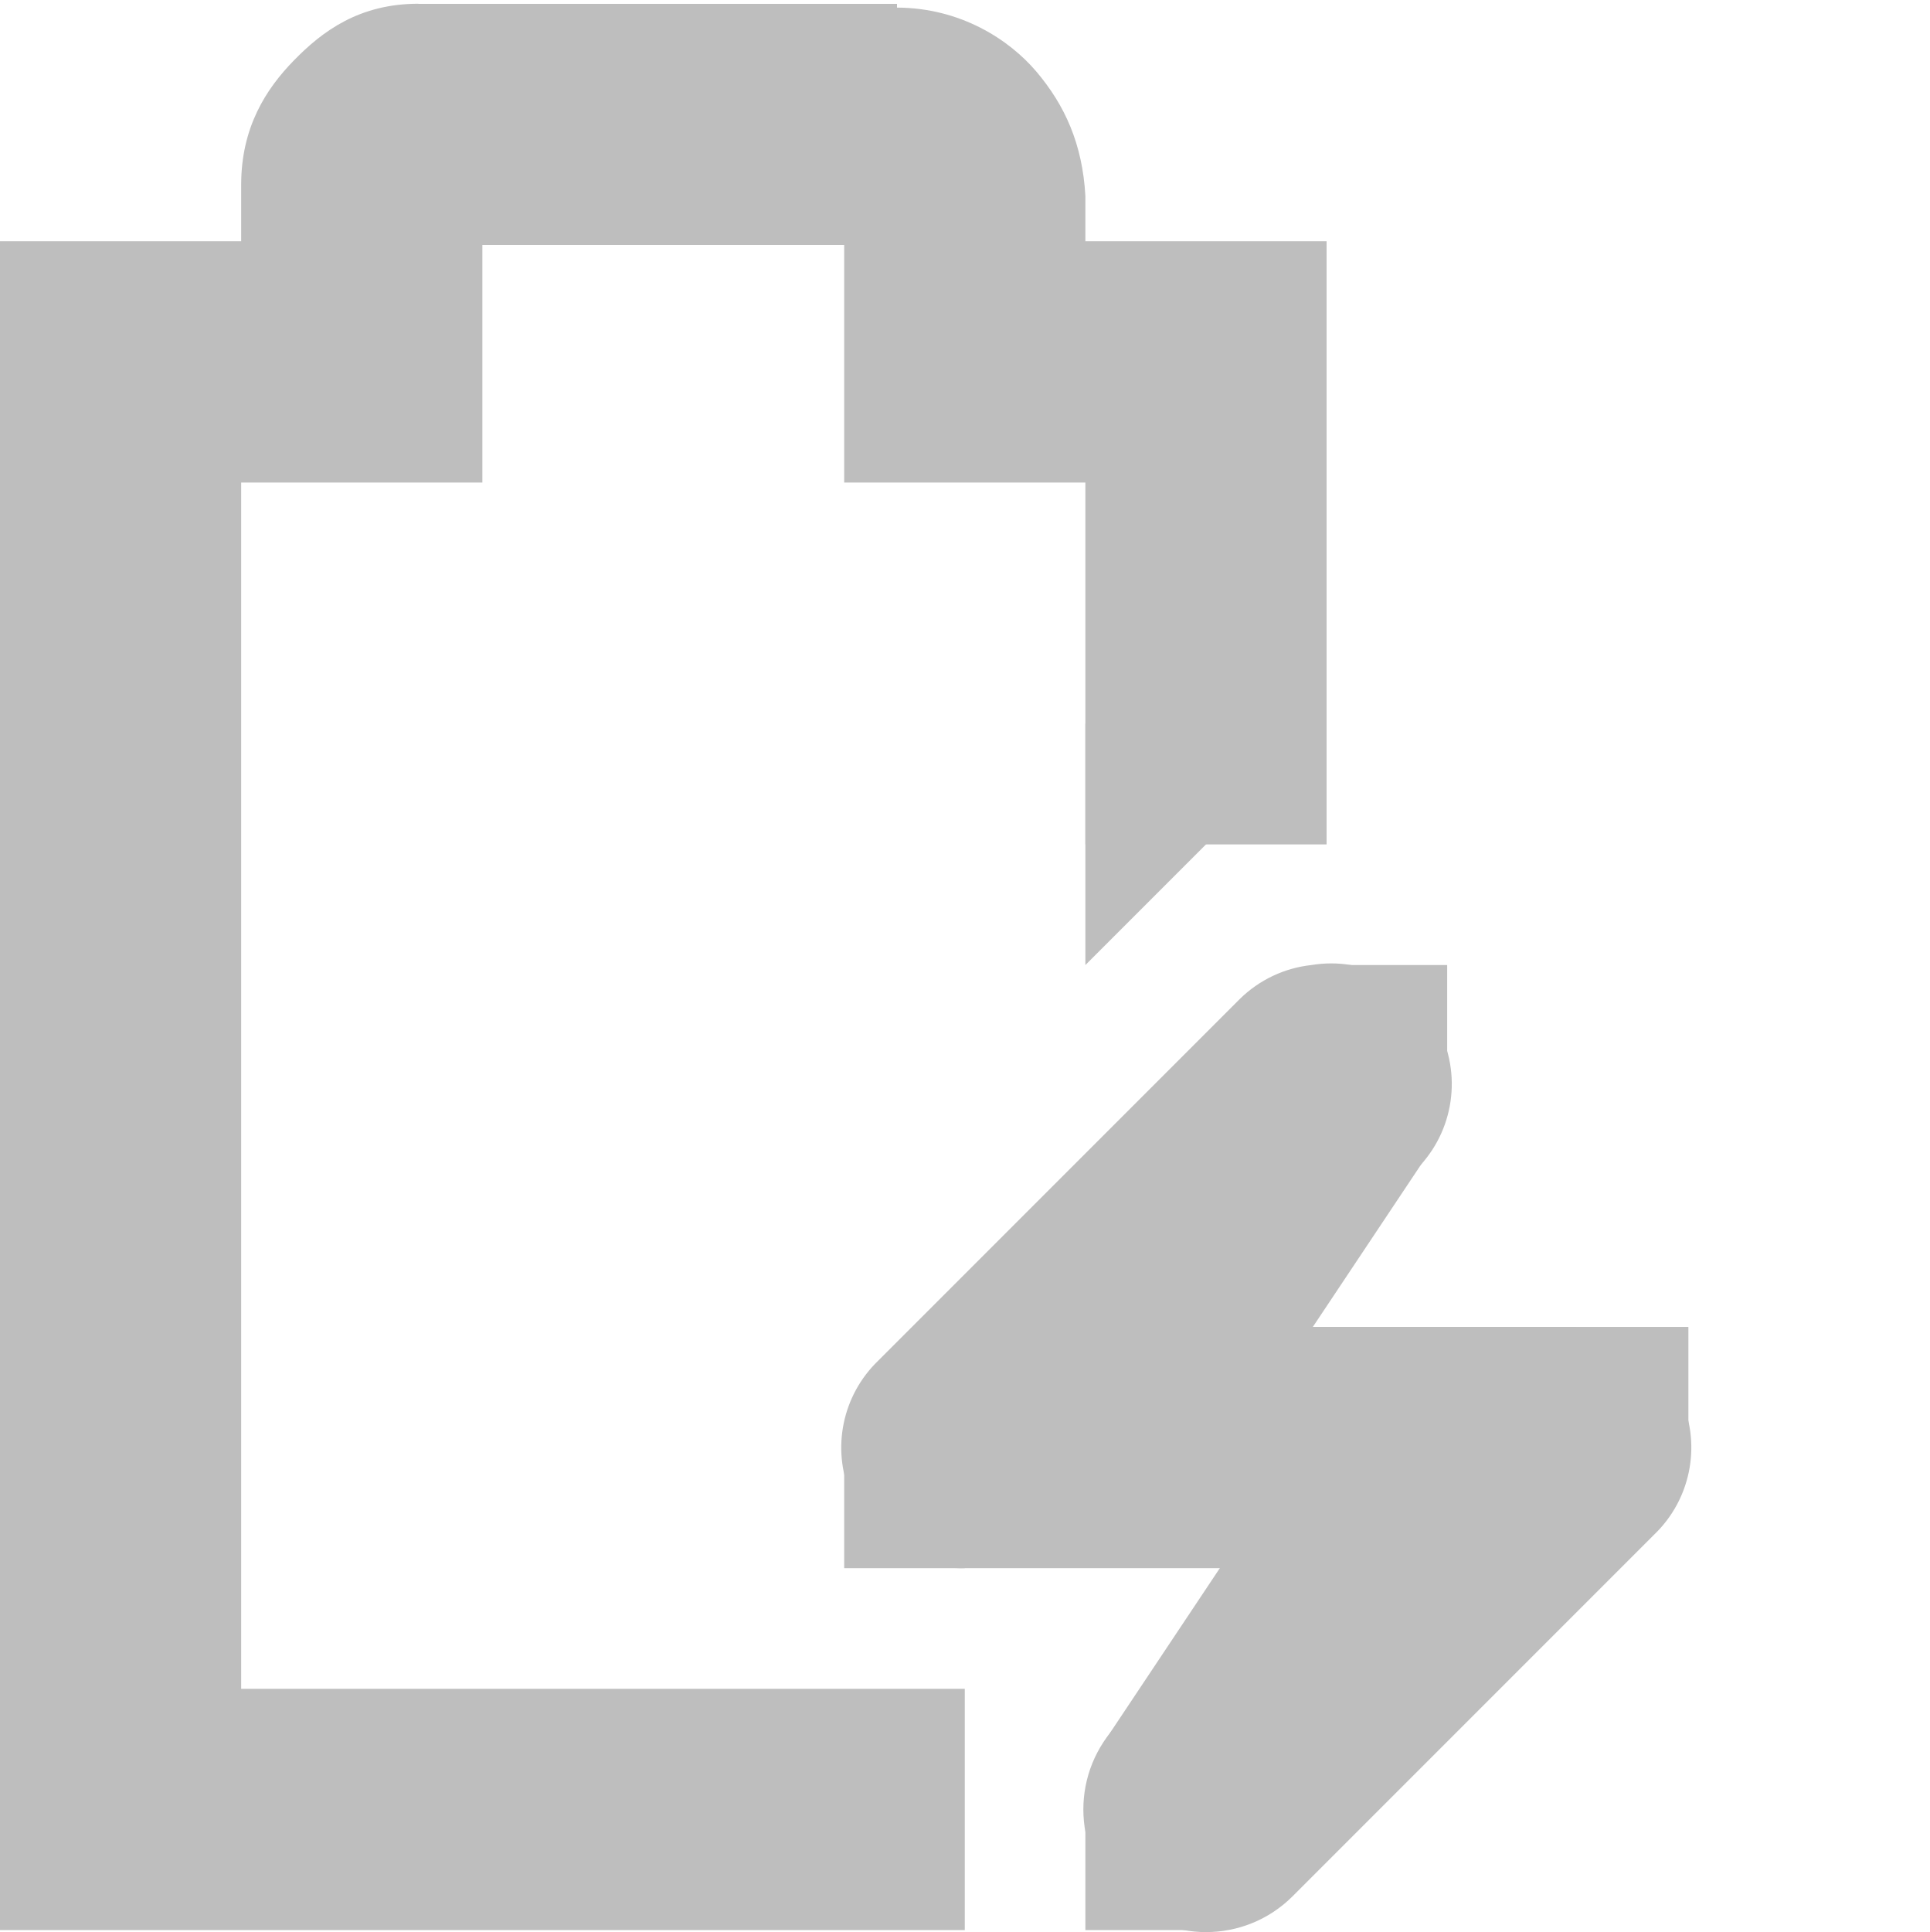
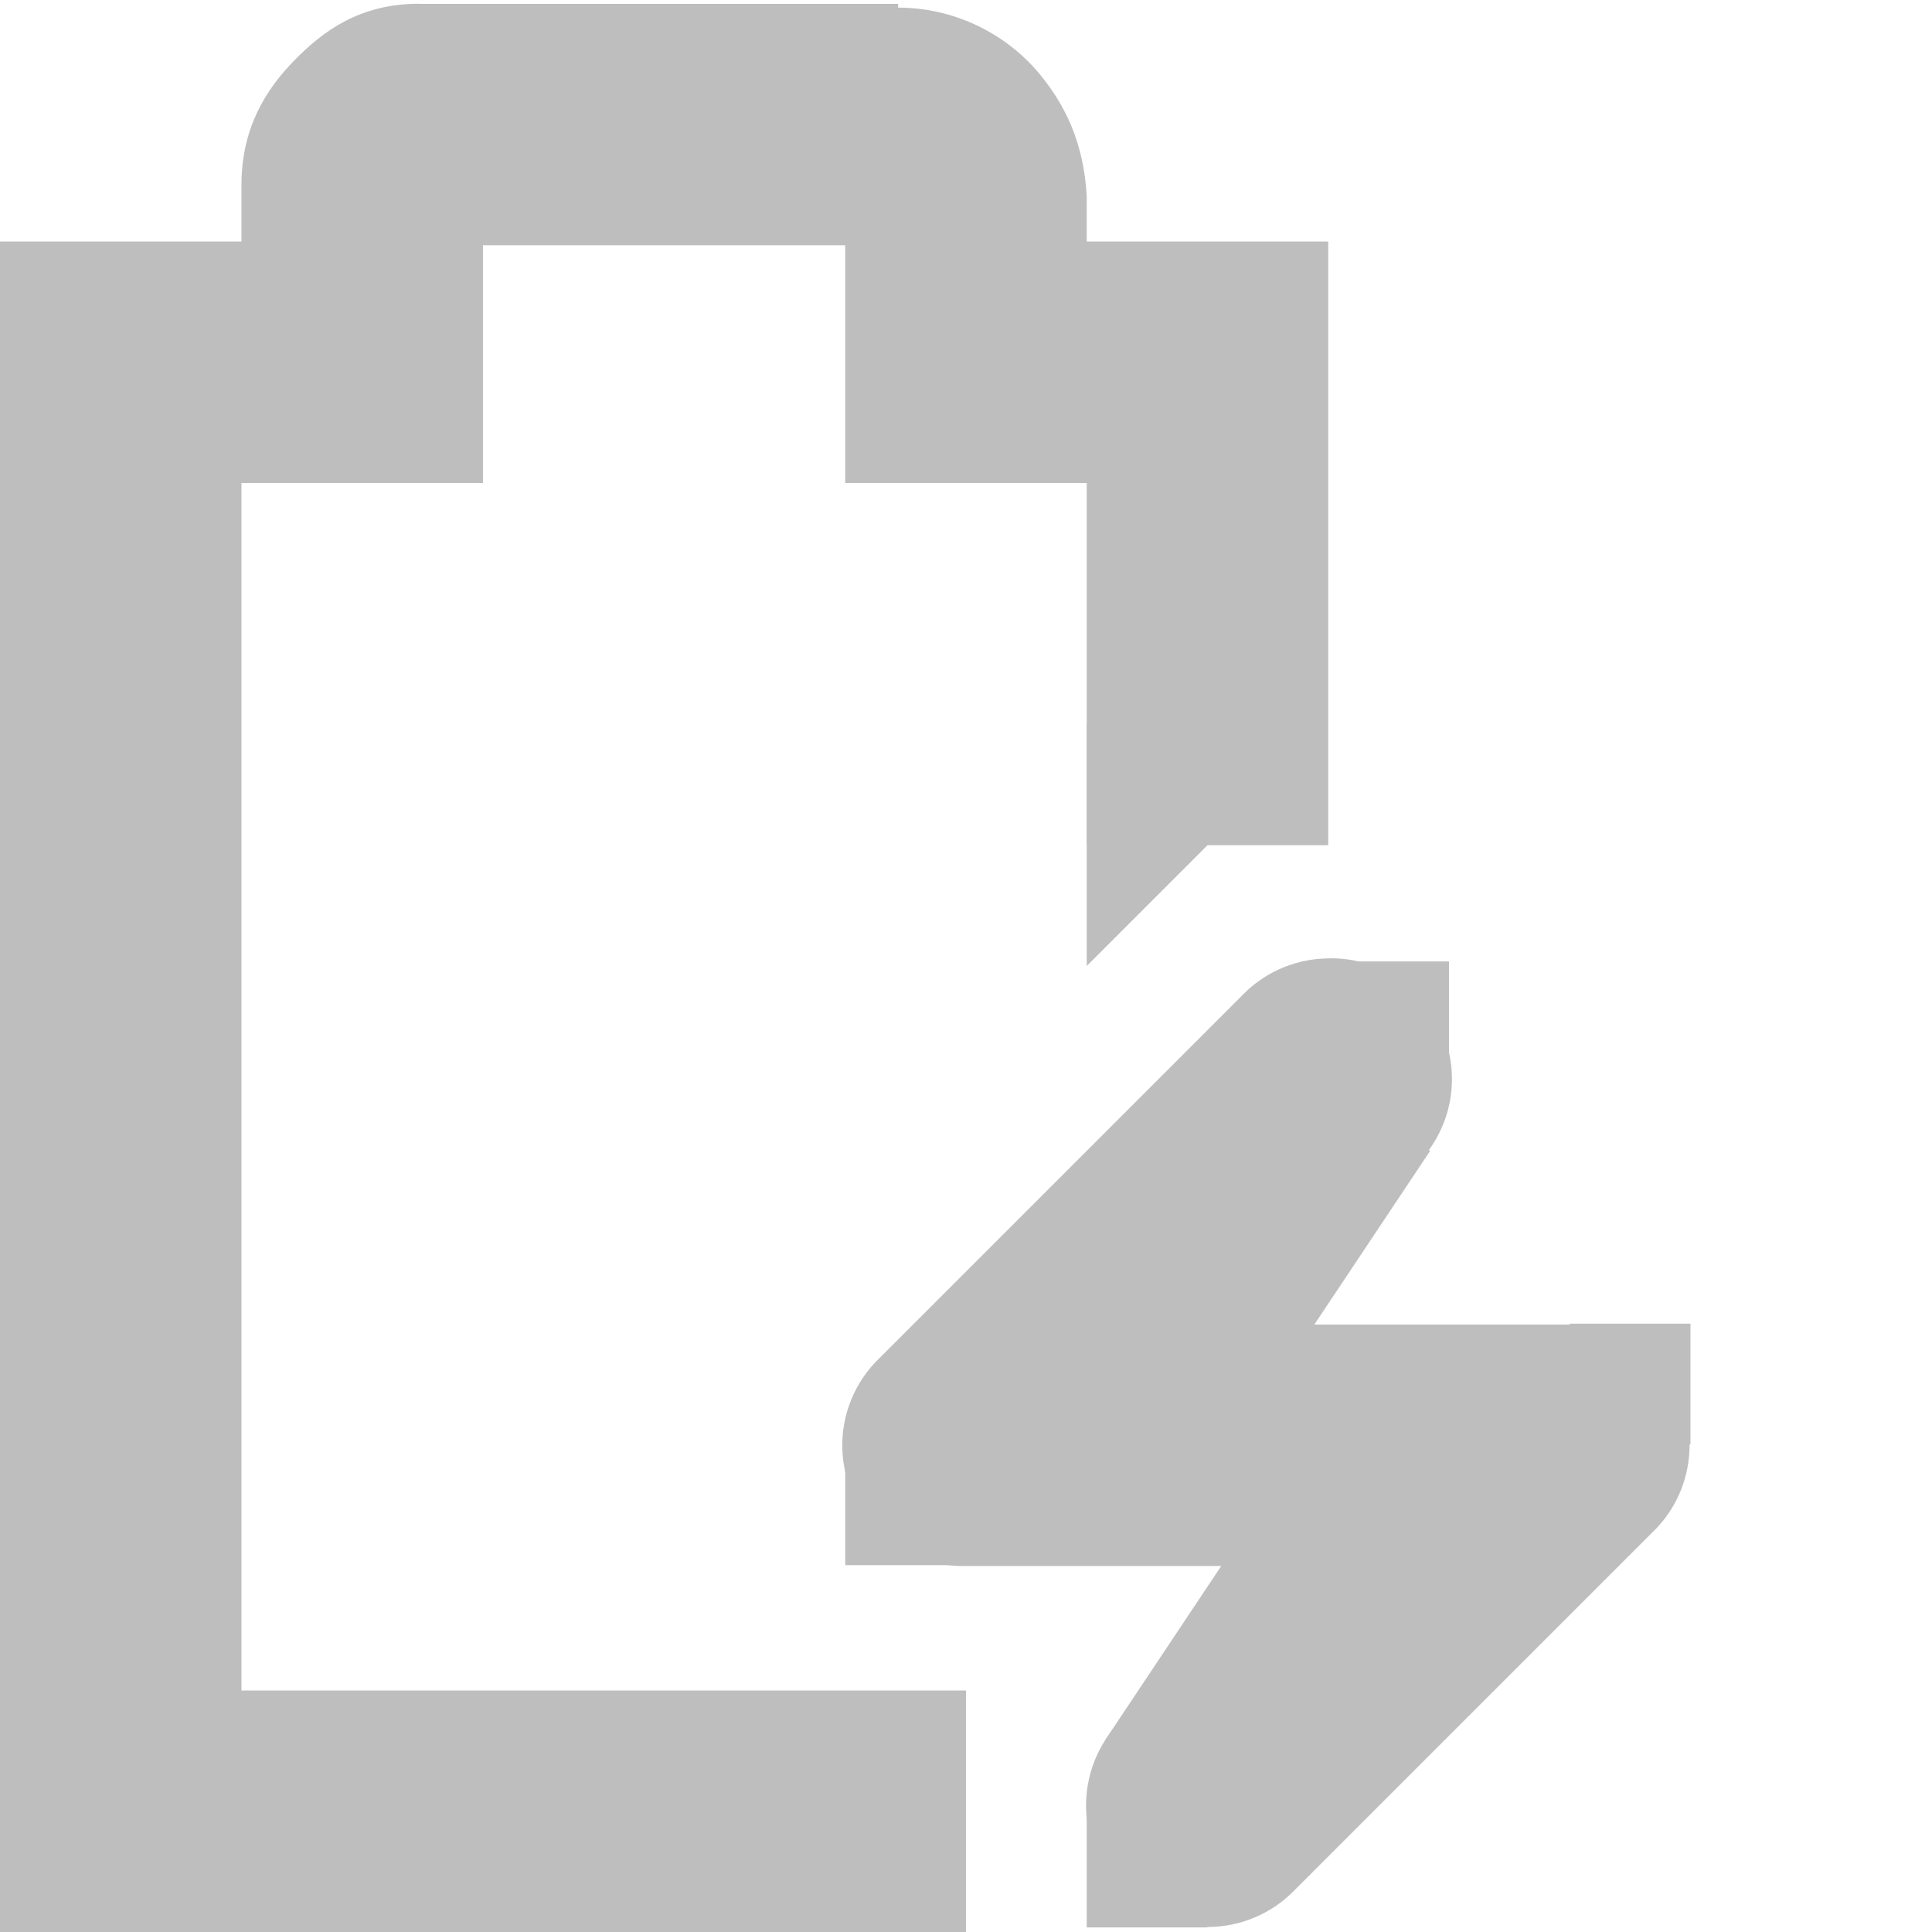
- <svg xmlns="http://www.w3.org/2000/svg" id="svg7384" version="1.1" height="16.016" width="16">
+ <svg xmlns="http://www.w3.org/2000/svg" id="svg7384" version="1.1" height="16" width="16">
  <defs id="defs7386" />
-   <g transform="translate(-241.0002,-217)" id="layer9" style="display:inline">
-     <path d="m 244.469,217.031 c -0.49,0 -0.796,0.228 -1.031,0.469 -0.235,0.24 -0.438,0.559 -0.438,1.031 l 0,0.469 -1,0 -1,0 0,1 0,12 0,1 1,0 7,0 0,-2 -6,0 0,-10 1,0 1,0 0,-1 0,-0.969 3,0 0,0.969 0,1 1,0 1,0 0,3 2,0 0,-4 0,-1 -1,0 -1,0 0,-0.344 0,-0.031 c -0.024,-0.431 -0.17,-0.752 -0.406,-1.031 -0.224,-0.264 -0.627,-0.529 -1.156,-0.531 l 0,-0.031 -0.062,0 -3.906,0 z" id="path11308" style="font-size:medium;font-style:normal;font-variant:normal;font-weight:normal;font-stretch:normal;text-indent:0;text-align:start;text-decoration:none;line-height:normal;letter-spacing:normal;word-spacing:normal;text-transform:none;direction:ltr;block-progression:tb;writing-mode:lr-tb;text-anchor:start;color:#bebebe;fill:#bebebe;fill-opacity:1;stroke:none;stroke-width:2;marker:none;visibility:visible;display:inline;overflow:visible;enable-background:accumulate;font-family:Sans;-inkscape-font-specification:Sans" />
-     <path d="m 251.875,225 a 1,1 0 0 0 -0.594,0.281 l -3,3 A 1,1 0 0 0 249,230 l 2.562,0 -1.281,1.281 a 1.016,1.016 0 1 0 1.438,1.438 l 3,-3 A 1,1 0 0 0 254,228 l -2.562,0 1.281,-1.281 A 1,1 0 0 0 251.875,225 z" id="path11312" style="font-size:medium;font-style:normal;font-variant:normal;font-weight:normal;font-stretch:normal;text-indent:0;text-align:start;text-decoration:none;line-height:normal;letter-spacing:normal;word-spacing:normal;text-transform:none;direction:ltr;block-progression:tb;writing-mode:lr-tb;text-anchor:start;color:#bebebe;fill:#bebebe;fill-opacity:1;fill-rule:nonzero;stroke:none;stroke-width:2;marker:none;visibility:visible;display:inline;overflow:visible;enable-background:accumulate;font-family:Sans;-inkscape-font-specification:Sans" />
-     <rect x="254" y="228" id="rect11314" height="1" width="1" style="color:#bebebe;fill:#bebebe;fill-opacity:1;fill-rule:nonzero;stroke:none;stroke-width:2;marker:none;visibility:visible;display:inline;overflow:visible" />
-     <rect x="248" y="229" id="rect11316" height="1" width="1" style="color:#bebebe;fill:#bebebe;fill-opacity:1;fill-rule:nonzero;stroke:none;stroke-width:2;marker:none;visibility:visible;display:inline;overflow:visible" />
-     <rect x="252" y="225" id="rect11318" height="1" width="1" style="color:#bebebe;fill:#bebebe;fill-opacity:1;fill-rule:nonzero;stroke:none;stroke-width:2;marker:none;visibility:visible;display:inline;overflow:visible" />
-     <rect x="250" y="232" id="rect11320" height="1" width="1" style="color:#bebebe;fill:#bebebe;fill-opacity:1;fill-rule:nonzero;stroke:none;stroke-width:2;marker:none;visibility:visible;display:inline;overflow:visible" />
-     <path d="m 251.156,225.438 -2,3 1.688,1.125 2,-3 -1.688,-1.125 z" id="path11322" style="font-size:medium;font-style:normal;font-variant:normal;font-weight:normal;font-stretch:normal;text-indent:0;text-align:start;text-decoration:none;line-height:normal;letter-spacing:normal;word-spacing:normal;text-transform:none;direction:ltr;block-progression:tb;writing-mode:lr-tb;text-anchor:start;color:#bebebe;fill:#bebebe;fill-opacity:1;fill-rule:nonzero;stroke:none;stroke-width:2;marker:none;visibility:visible;display:inline;overflow:visible;enable-background:accumulate;font-family:Sans;-inkscape-font-specification:Sans" />
-     <path d="m 252.156,228.438 -2,3 1.688,1.125 2,-3 -1.688,-1.125 z" id="path11324" style="font-size:medium;font-style:normal;font-variant:normal;font-weight:normal;font-stretch:normal;text-indent:0;text-align:start;text-decoration:none;line-height:normal;letter-spacing:normal;word-spacing:normal;text-transform:none;direction:ltr;block-progression:tb;writing-mode:lr-tb;text-anchor:start;color:#bebebe;fill:#bebebe;fill-opacity:1;fill-rule:nonzero;stroke:none;stroke-width:2;marker:none;visibility:visible;display:inline;overflow:visible;enable-background:accumulate;font-family:Sans;-inkscape-font-specification:Sans" />
-     <path d="m 250,225 2,-2 -2,0 0,2 z" id="path11326" style="color:#bebebe;fill:#bebebe;fill-opacity:1;fill-rule:nonzero;stroke:none;stroke-width:2;marker:none;visibility:visible;display:inline;overflow:visible" />
+   <g transform="translate(-261.0002,-217)" id="layer9" style="display:inline">
+     <path d="m 264.469,217.031 c -0.49,0 -0.796,0.228 -1.031,0.469 -0.235,0.24 -0.438,0.559 -0.438,1.031 l 0,0.469 -1,0 -1,0 0,1 0,12 0,1 1,0 7,0 0,-2 -6,0 0,-10 1,0 1,0 0,-1 0,-0.969 3,0 0,0.969 0,1 1,0 1,0 0,3 2,0 0,-4 0,-1 -1,0 -1,0 0,-0.344 0,-0.031 c -0.024,-0.431 -0.17,-0.752 -0.406,-1.031 -0.224,-0.264 -0.627,-0.529 -1.156,-0.531 l 0,-0.031 -0.062,0 -3.906,0 z" id="path11308" style="font-size:medium;font-style:normal;font-variant:normal;font-weight:normal;font-stretch:normal;text-indent:0;text-align:start;text-decoration:none;line-height:normal;letter-spacing:normal;word-spacing:normal;text-transform:none;direction:ltr;block-progression:tb;writing-mode:lr-tb;text-anchor:start;baseline-shift:baseline;color:#bebebe;fill:#bebebe;fill-opacity:1;stroke:none;stroke-width:2;marker:none;visibility:visible;display:inline;overflow:visible;enable-background:accumulate;font-family:Sans;-inkscape-font-specification:Sans" />
+     <path d="m 271.969,224.938 a 1,1 0 0 0 -0.688,0.312 l -3,3 A 1,1 0 0 0 269,229.969 l 2.562,0 -1.281,1.281 a 1.005,1.005 0 1 0 1.438,1.406 l 3,-3 A 1,1 0 0 0 274,227.969 l -2.594,0 1.312,-1.312 a 1,1 0 0 0 -0.75,-1.719 z" id="path11312" style="font-size:medium;font-style:normal;font-variant:normal;font-weight:normal;font-stretch:normal;text-indent:0;text-align:start;text-decoration:none;line-height:normal;letter-spacing:normal;word-spacing:normal;text-transform:none;direction:ltr;block-progression:tb;writing-mode:lr-tb;text-anchor:start;baseline-shift:baseline;color:#bebebe;fill:#bebebe;fill-opacity:1;fill-rule:nonzero;stroke:none;stroke-width:2;marker:none;visibility:visible;display:inline;overflow:visible;enable-background:accumulate;font-family:Sans;-inkscape-font-specification:Sans" />
+     <rect x="274" y="227.962" id="rect11314" height="1" width="1" style="color:#bebebe;fill:#bebebe;fill-opacity:1;fill-rule:nonzero;stroke:none;stroke-width:2;marker:none;visibility:visible;display:inline;overflow:visible" />
+     <rect x="268" y="228.962" id="rect11316" height="1" style="color:#bebebe;fill:#bebebe;fill-opacity:1;fill-rule:nonzero;stroke:none;stroke-width:2;marker:none;visibility:visible;display:inline;overflow:visible" width="1" />
+     <rect x="272" y="224.962" id="rect11318" height="1" width="1" style="color:#bebebe;fill:#bebebe;fill-opacity:1;fill-rule:nonzero;stroke:none;stroke-width:2;marker:none;visibility:visible;display:inline;overflow:visible" />
+     <rect x="270" y="231.962" id="rect11320" height="1" style="color:#bebebe;fill:#bebebe;fill-opacity:1;fill-rule:nonzero;stroke:none;stroke-width:2;marker:none;visibility:visible;display:inline;overflow:visible" width="1" />
+     <path d="m 271.156,225.406 -2,3 1.688,1.125 2,-3 -1.688,-1.125 z" id="path11322" style="font-size:medium;font-style:normal;font-variant:normal;font-weight:normal;font-stretch:normal;text-indent:0;text-align:start;text-decoration:none;line-height:normal;letter-spacing:normal;word-spacing:normal;text-transform:none;direction:ltr;block-progression:tb;writing-mode:lr-tb;text-anchor:start;baseline-shift:baseline;color:#bebebe;fill:#bebebe;fill-opacity:1;fill-rule:nonzero;stroke:none;stroke-width:2;marker:none;visibility:visible;display:inline;overflow:visible;enable-background:accumulate;font-family:Sans;-inkscape-font-specification:Sans" />
+     <path d="m 272.156,228.406 -2,3 1.688,1.125 2,-3 -1.688,-1.125 z" id="path11324" style="font-size:medium;font-style:normal;font-variant:normal;font-weight:normal;font-stretch:normal;text-indent:0;text-align:start;text-decoration:none;line-height:normal;letter-spacing:normal;word-spacing:normal;text-transform:none;direction:ltr;block-progression:tb;writing-mode:lr-tb;text-anchor:start;baseline-shift:baseline;color:#bebebe;fill:#bebebe;fill-opacity:1;fill-rule:nonzero;stroke:none;stroke-width:2;marker:none;visibility:visible;display:inline;overflow:visible;enable-background:accumulate;font-family:Sans;-inkscape-font-specification:Sans" />
+     <path d="m 270,225 2,-2 -2,0 0,2 z" id="path11326" style="color:#bebebe;fill:#bebebe;fill-opacity:1;fill-rule:nonzero;stroke:none;stroke-width:2;marker:none;visibility:visible;display:inline;overflow:visible" />
  </g>
-   <g transform="translate(-241.0002,-217)" id="layer10" />
-   <g transform="translate(-241.0002,-217)" id="layer11" />
-   <g transform="translate(-241.0002,-217)" id="layer12" />
-   <g transform="translate(-241.0002,-217)" id="layer13" />
-   <g transform="translate(-241.0002,-217)" id="layer14" />
-   <g transform="translate(-241.0002,-217)" id="layer15" />
+   <g transform="translate(-261.0002,-217)" id="layer10" />
+   <g transform="translate(-261.0002,-217)" id="layer11" />
+   <g transform="translate(-261.0002,-217)" id="layer12" />
+   <g transform="translate(-261.0002,-217)" id="layer13" />
+   <g transform="translate(-261.0002,-217)" id="layer14" />
+   <g transform="translate(-261.0002,-217)" id="layer15" style="display:inline" />
+   <g transform="translate(-261.0002,-217)" id="g4953" style="display:inline" />
</svg>
